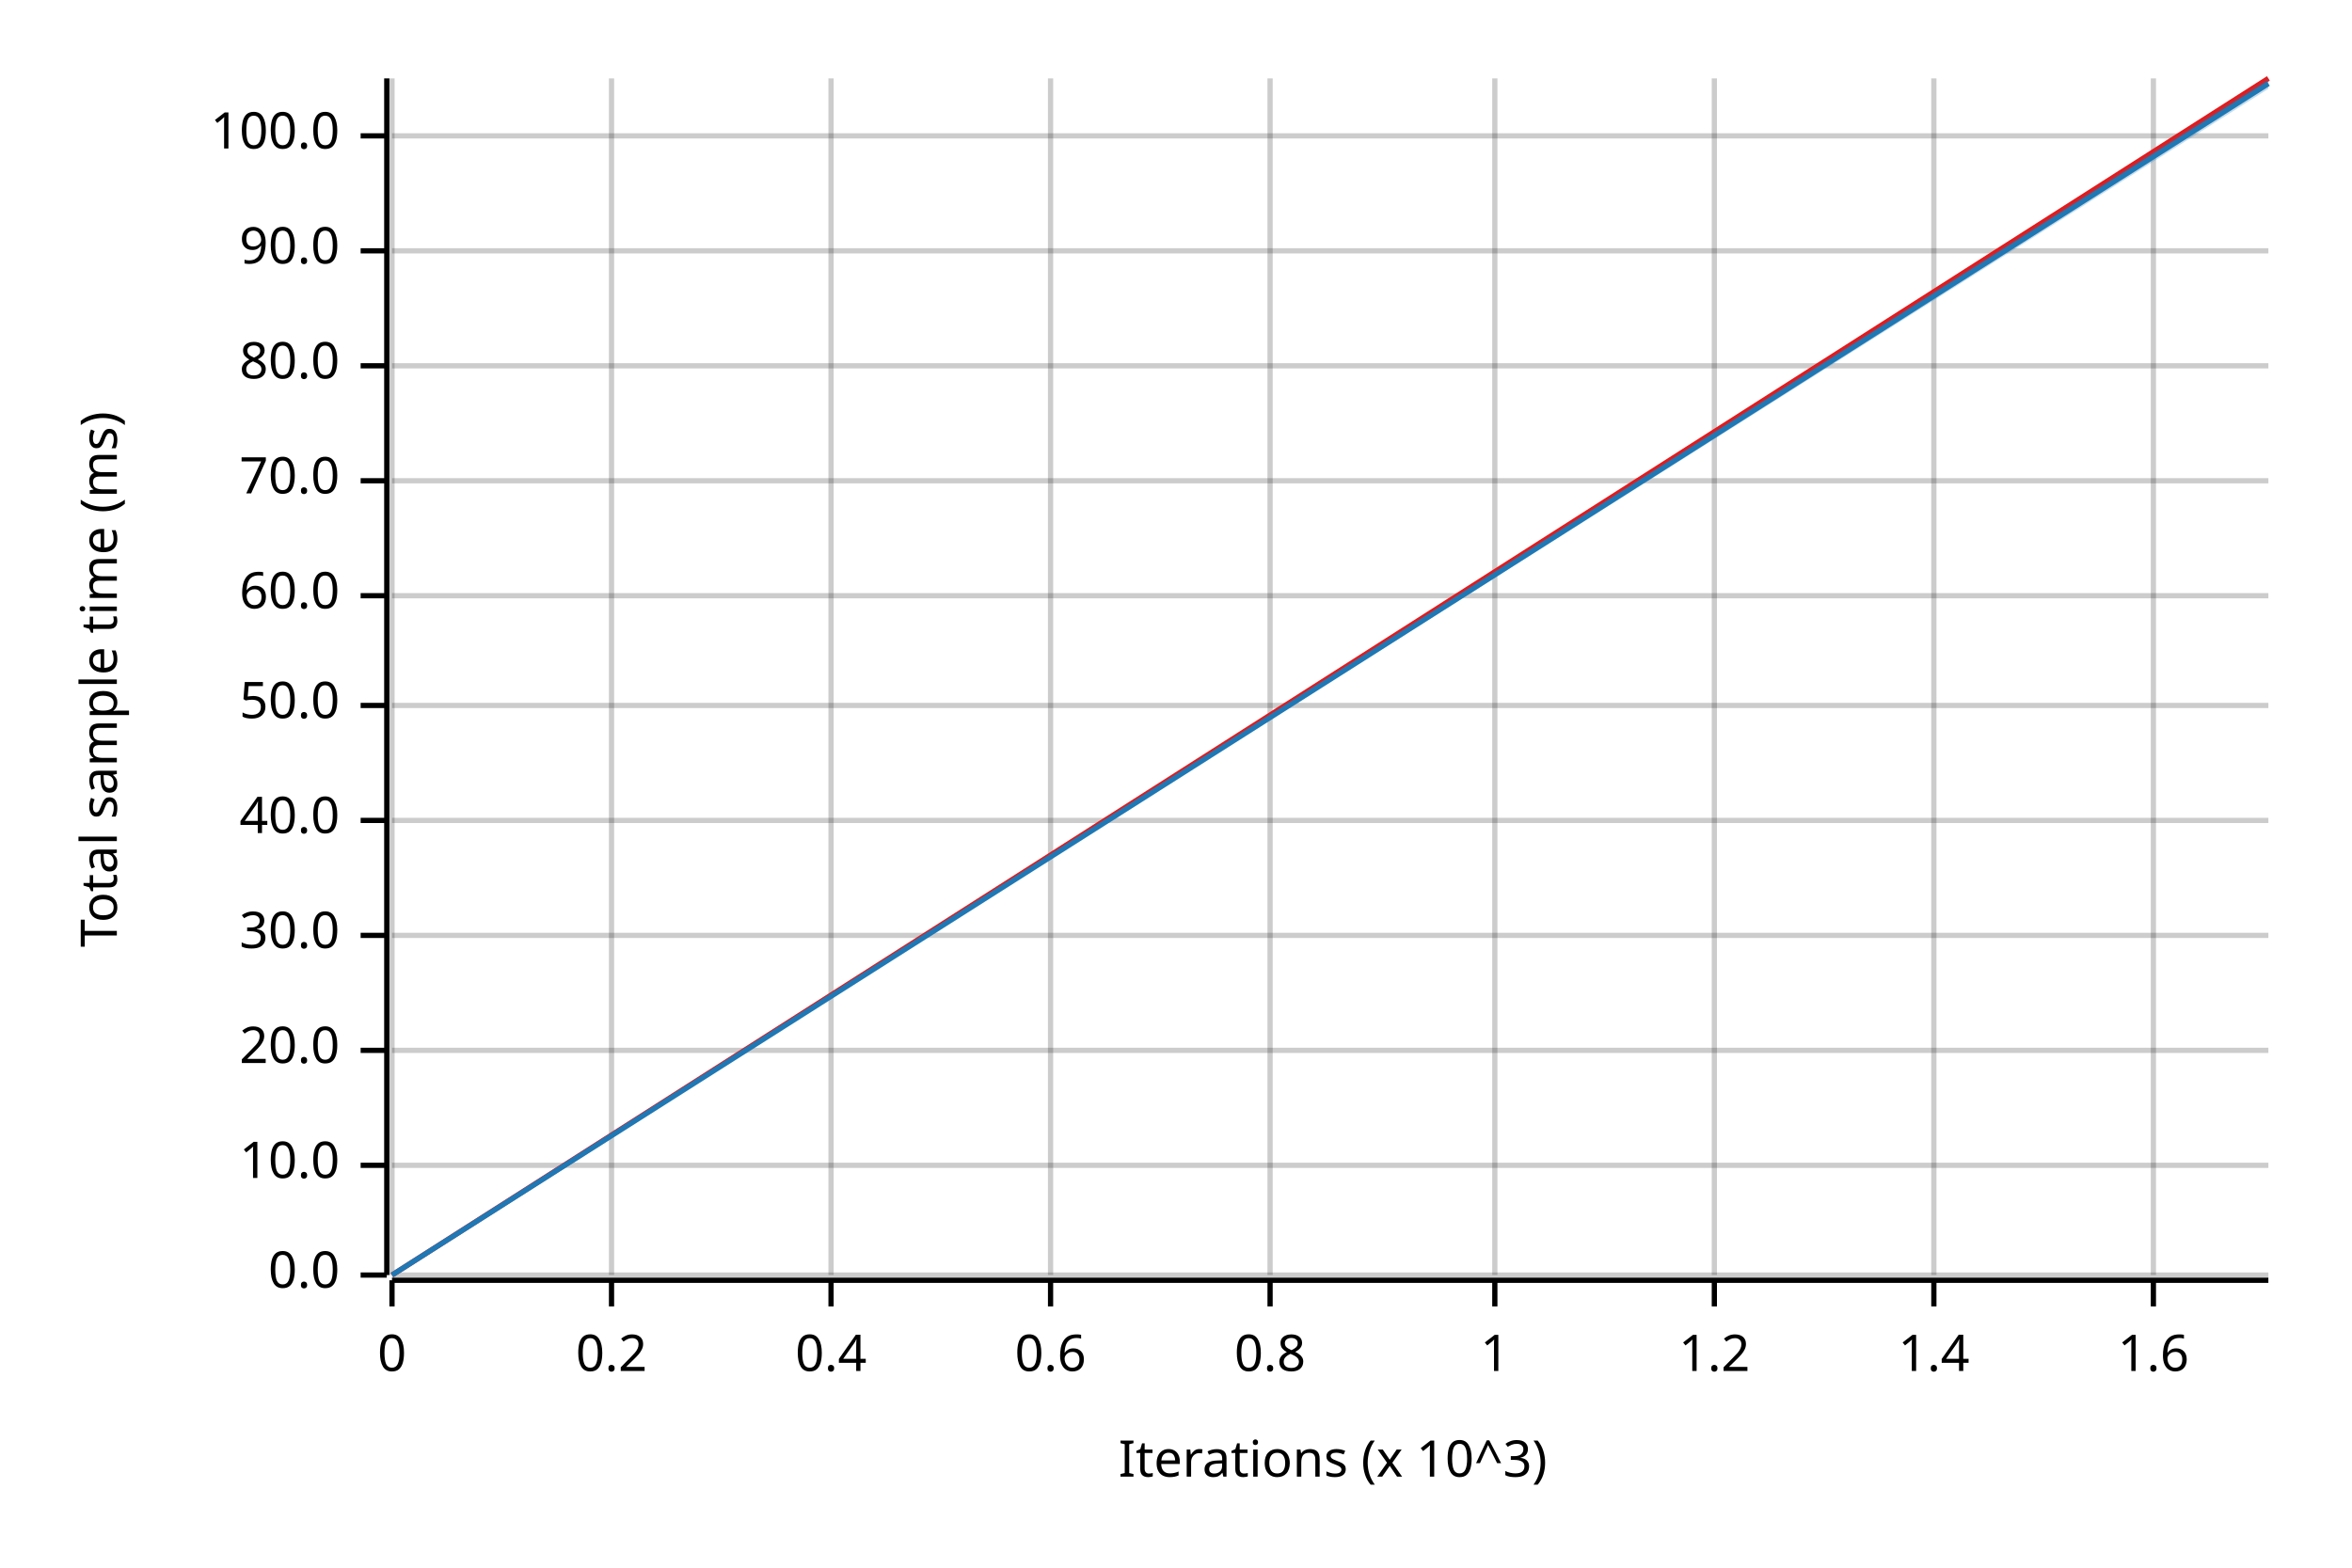
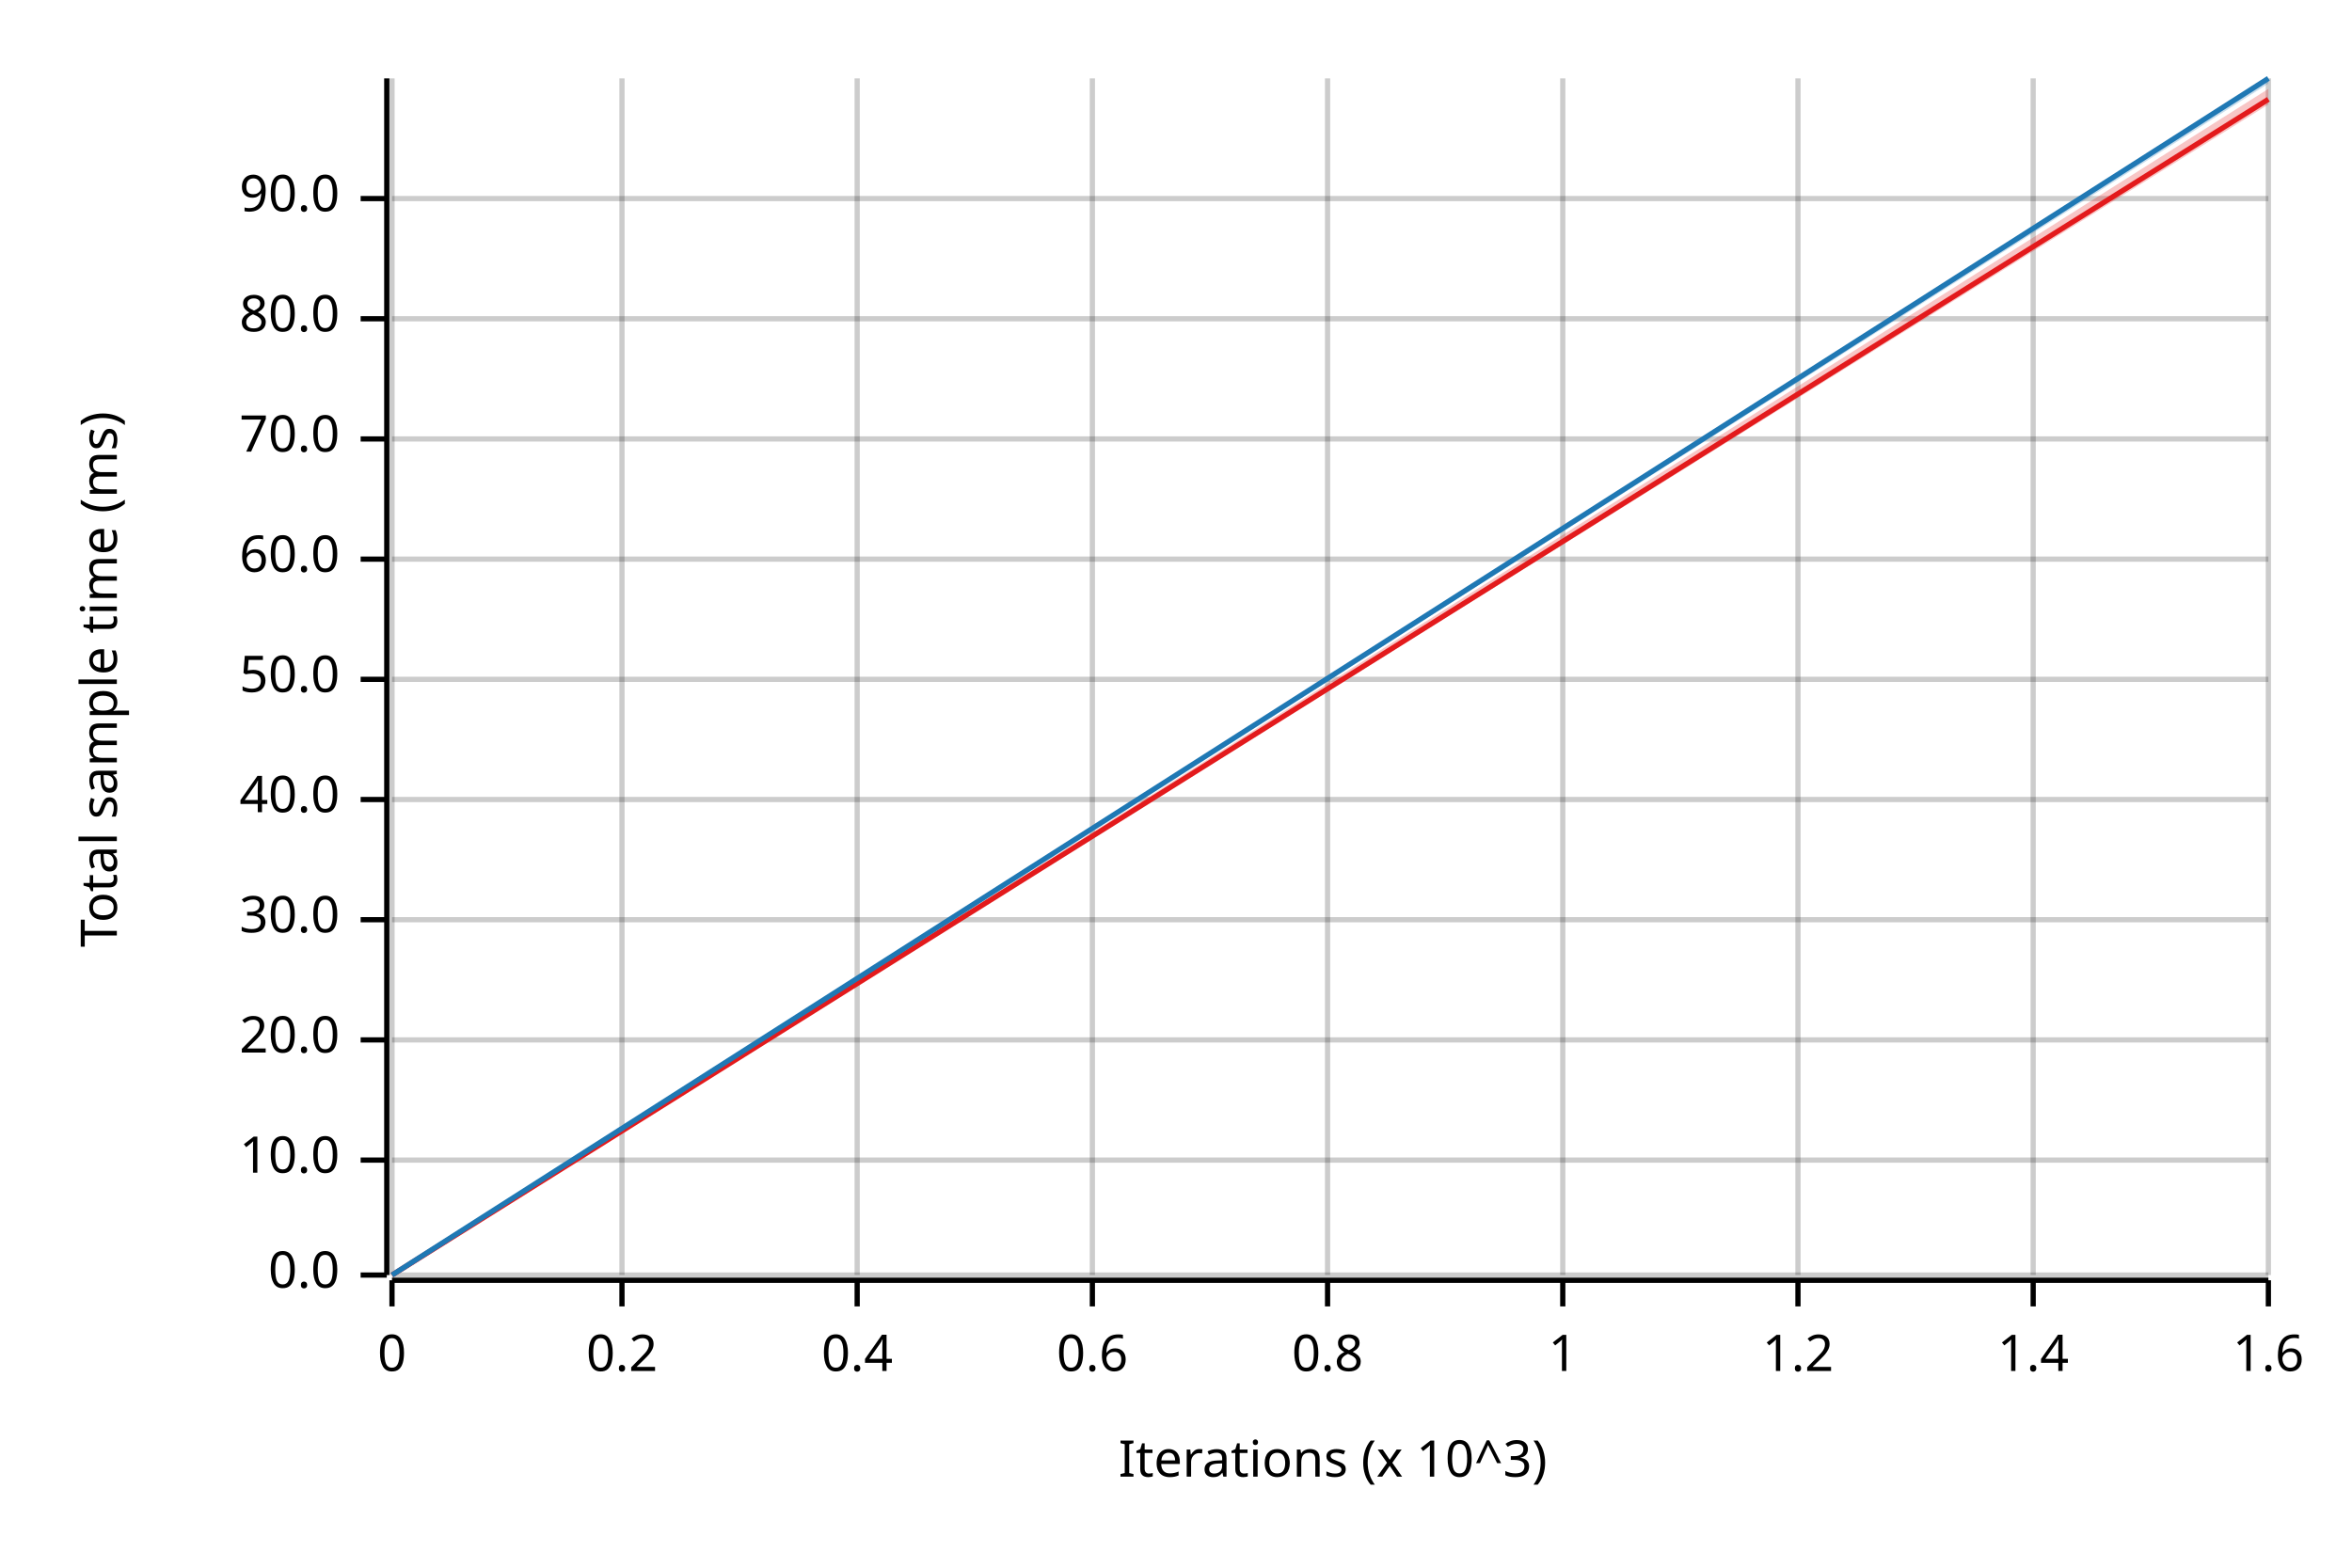
<svg xmlns="http://www.w3.org/2000/svg" width="450" height="300" viewBox="0 0 450 300">
  <text x="15" y="130" dy="0.76em" text-anchor="middle" font-family="sans-serif" font-size="9.677" opacity="1" fill="#000000" transform="rotate(270, 15, 130)">
Total sample time (ms)
</text>
  <text x="255" y="285" dy="-0.5ex" text-anchor="middle" font-family="sans-serif" font-size="9.677" opacity="1" fill="#000000">
Iterations (x 10^3)
</text>
  <line opacity="0.2" stroke="#000000" stroke-width="1" x1="75" y1="244" x2="75" y2="15" />
-   <line opacity="0.2" stroke="#000000" stroke-width="1" x1="117" y1="244" x2="117" y2="15" />
-   <line opacity="0.2" stroke="#000000" stroke-width="1" x1="159" y1="244" x2="159" y2="15" />
-   <line opacity="0.2" stroke="#000000" stroke-width="1" x1="201" y1="244" x2="201" y2="15" />
-   <line opacity="0.2" stroke="#000000" stroke-width="1" x1="243" y1="244" x2="243" y2="15" />
-   <line opacity="0.2" stroke="#000000" stroke-width="1" x1="286" y1="244" x2="286" y2="15" />
-   <line opacity="0.2" stroke="#000000" stroke-width="1" x1="328" y1="244" x2="328" y2="15" />
-   <line opacity="0.2" stroke="#000000" stroke-width="1" x1="370" y1="244" x2="370" y2="15" />
-   <line opacity="0.2" stroke="#000000" stroke-width="1" x1="412" y1="244" x2="412" y2="15" />
+   <line opacity="0.2" stroke="#000000" stroke-width="1" x1="119" y1="244" x2="119" y2="15" />
+   <line opacity="0.2" stroke="#000000" stroke-width="1" x1="164" y1="244" x2="164" y2="15" />
+   <line opacity="0.2" stroke="#000000" stroke-width="1" x1="209" y1="244" x2="209" y2="15" />
+   <line opacity="0.2" stroke="#000000" stroke-width="1" x1="254" y1="244" x2="254" y2="15" />
+   <line opacity="0.2" stroke="#000000" stroke-width="1" x1="299" y1="244" x2="299" y2="15" />
+   <line opacity="0.2" stroke="#000000" stroke-width="1" x1="344" y1="244" x2="344" y2="15" />
+   <line opacity="0.2" stroke="#000000" stroke-width="1" x1="389" y1="244" x2="389" y2="15" />
+   <line opacity="0.2" stroke="#000000" stroke-width="1" x1="434" y1="244" x2="434" y2="15" />
  <line opacity="0.2" stroke="#000000" stroke-width="1" x1="75" y1="244" x2="434" y2="244" />
-   <line opacity="0.2" stroke="#000000" stroke-width="1" x1="75" y1="223" x2="434" y2="223" />
-   <line opacity="0.2" stroke="#000000" stroke-width="1" x1="75" y1="201" x2="434" y2="201" />
-   <line opacity="0.2" stroke="#000000" stroke-width="1" x1="75" y1="179" x2="434" y2="179" />
-   <line opacity="0.2" stroke="#000000" stroke-width="1" x1="75" y1="157" x2="434" y2="157" />
-   <line opacity="0.2" stroke="#000000" stroke-width="1" x1="75" y1="135" x2="434" y2="135" />
-   <line opacity="0.2" stroke="#000000" stroke-width="1" x1="75" y1="114" x2="434" y2="114" />
-   <line opacity="0.2" stroke="#000000" stroke-width="1" x1="75" y1="92" x2="434" y2="92" />
-   <line opacity="0.2" stroke="#000000" stroke-width="1" x1="75" y1="70" x2="434" y2="70" />
-   <line opacity="0.2" stroke="#000000" stroke-width="1" x1="75" y1="48" x2="434" y2="48" />
-   <line opacity="0.2" stroke="#000000" stroke-width="1" x1="75" y1="26" x2="434" y2="26" />
+   <line opacity="0.2" stroke="#000000" stroke-width="1" x1="75" y1="222" x2="434" y2="222" />
+   <line opacity="0.2" stroke="#000000" stroke-width="1" x1="75" y1="199" x2="434" y2="199" />
+   <line opacity="0.2" stroke="#000000" stroke-width="1" x1="75" y1="176" x2="434" y2="176" />
+   <line opacity="0.2" stroke="#000000" stroke-width="1" x1="75" y1="153" x2="434" y2="153" />
+   <line opacity="0.2" stroke="#000000" stroke-width="1" x1="75" y1="130" x2="434" y2="130" />
+   <line opacity="0.2" stroke="#000000" stroke-width="1" x1="75" y1="107" x2="434" y2="107" />
+   <line opacity="0.2" stroke="#000000" stroke-width="1" x1="75" y1="84" x2="434" y2="84" />
+   <line opacity="0.2" stroke="#000000" stroke-width="1" x1="75" y1="61" x2="434" y2="61" />
+   <line opacity="0.2" stroke="#000000" stroke-width="1" x1="75" y1="38" x2="434" y2="38" />
  <polyline fill="none" opacity="1" stroke="#000000" stroke-width="1" points="74,15 74,244 " />
  <text x="65" y="244" dy="0.5ex" text-anchor="end" font-family="sans-serif" font-size="9.677" opacity="1" fill="#000000">
0.0
</text>
  <polyline fill="none" opacity="1" stroke="#000000" stroke-width="1" points="69,244 74,244 " />
-   <text x="65" y="223" dy="0.5ex" text-anchor="end" font-family="sans-serif" font-size="9.677" opacity="1" fill="#000000">
+   <text x="65" y="222" dy="0.5ex" text-anchor="end" font-family="sans-serif" font-size="9.677" opacity="1" fill="#000000">
10.0
</text>
-   <polyline fill="none" opacity="1" stroke="#000000" stroke-width="1" points="69,223 74,223 " />
-   <text x="65" y="201" dy="0.5ex" text-anchor="end" font-family="sans-serif" font-size="9.677" opacity="1" fill="#000000">
+   <polyline fill="none" opacity="1" stroke="#000000" stroke-width="1" points="69,222 74,222 " />
+   <text x="65" y="199" dy="0.5ex" text-anchor="end" font-family="sans-serif" font-size="9.677" opacity="1" fill="#000000">
20.0
</text>
-   <polyline fill="none" opacity="1" stroke="#000000" stroke-width="1" points="69,201 74,201 " />
-   <text x="65" y="179" dy="0.5ex" text-anchor="end" font-family="sans-serif" font-size="9.677" opacity="1" fill="#000000">
+   <polyline fill="none" opacity="1" stroke="#000000" stroke-width="1" points="69,199 74,199 " />
+   <text x="65" y="176" dy="0.5ex" text-anchor="end" font-family="sans-serif" font-size="9.677" opacity="1" fill="#000000">
30.0
</text>
-   <polyline fill="none" opacity="1" stroke="#000000" stroke-width="1" points="69,179 74,179 " />
-   <text x="65" y="157" dy="0.5ex" text-anchor="end" font-family="sans-serif" font-size="9.677" opacity="1" fill="#000000">
+   <polyline fill="none" opacity="1" stroke="#000000" stroke-width="1" points="69,176 74,176 " />
+   <text x="65" y="153" dy="0.5ex" text-anchor="end" font-family="sans-serif" font-size="9.677" opacity="1" fill="#000000">
40.0
</text>
-   <polyline fill="none" opacity="1" stroke="#000000" stroke-width="1" points="69,157 74,157 " />
-   <text x="65" y="135" dy="0.5ex" text-anchor="end" font-family="sans-serif" font-size="9.677" opacity="1" fill="#000000">
+   <polyline fill="none" opacity="1" stroke="#000000" stroke-width="1" points="69,153 74,153 " />
+   <text x="65" y="130" dy="0.5ex" text-anchor="end" font-family="sans-serif" font-size="9.677" opacity="1" fill="#000000">
50.0
</text>
-   <polyline fill="none" opacity="1" stroke="#000000" stroke-width="1" points="69,135 74,135 " />
-   <text x="65" y="114" dy="0.5ex" text-anchor="end" font-family="sans-serif" font-size="9.677" opacity="1" fill="#000000">
+   <polyline fill="none" opacity="1" stroke="#000000" stroke-width="1" points="69,130 74,130 " />
+   <text x="65" y="107" dy="0.5ex" text-anchor="end" font-family="sans-serif" font-size="9.677" opacity="1" fill="#000000">
60.0
</text>
-   <polyline fill="none" opacity="1" stroke="#000000" stroke-width="1" points="69,114 74,114 " />
-   <text x="65" y="92" dy="0.5ex" text-anchor="end" font-family="sans-serif" font-size="9.677" opacity="1" fill="#000000">
+   <polyline fill="none" opacity="1" stroke="#000000" stroke-width="1" points="69,107 74,107 " />
+   <text x="65" y="84" dy="0.5ex" text-anchor="end" font-family="sans-serif" font-size="9.677" opacity="1" fill="#000000">
70.0
</text>
-   <polyline fill="none" opacity="1" stroke="#000000" stroke-width="1" points="69,92 74,92 " />
-   <text x="65" y="70" dy="0.5ex" text-anchor="end" font-family="sans-serif" font-size="9.677" opacity="1" fill="#000000">
+   <polyline fill="none" opacity="1" stroke="#000000" stroke-width="1" points="69,84 74,84 " />
+   <text x="65" y="61" dy="0.5ex" text-anchor="end" font-family="sans-serif" font-size="9.677" opacity="1" fill="#000000">
80.0
</text>
-   <polyline fill="none" opacity="1" stroke="#000000" stroke-width="1" points="69,70 74,70 " />
-   <text x="65" y="48" dy="0.5ex" text-anchor="end" font-family="sans-serif" font-size="9.677" opacity="1" fill="#000000">
+   <polyline fill="none" opacity="1" stroke="#000000" stroke-width="1" points="69,61 74,61 " />
+   <text x="65" y="38" dy="0.5ex" text-anchor="end" font-family="sans-serif" font-size="9.677" opacity="1" fill="#000000">
90.0
</text>
-   <polyline fill="none" opacity="1" stroke="#000000" stroke-width="1" points="69,48 74,48 " />
-   <text x="65" y="26" dy="0.5ex" text-anchor="end" font-family="sans-serif" font-size="9.677" opacity="1" fill="#000000">
- 100.0
- </text>
-   <polyline fill="none" opacity="1" stroke="#000000" stroke-width="1" points="69,26 74,26 " />
+   <polyline fill="none" opacity="1" stroke="#000000" stroke-width="1" points="69,38 74,38 " />
  <polyline fill="none" opacity="1" stroke="#000000" stroke-width="1" points="75,245 434,245 " />
  <text x="75" y="255" dy="0.76em" text-anchor="middle" font-family="sans-serif" font-size="9.677" opacity="1" fill="#000000">
0
</text>
  <polyline fill="none" opacity="1" stroke="#000000" stroke-width="1" points="75,245 75,250 " />
-   <text x="117" y="255" dy="0.76em" text-anchor="middle" font-family="sans-serif" font-size="9.677" opacity="1" fill="#000000">
+   <text x="119" y="255" dy="0.76em" text-anchor="middle" font-family="sans-serif" font-size="9.677" opacity="1" fill="#000000">
0.2
</text>
-   <polyline fill="none" opacity="1" stroke="#000000" stroke-width="1" points="117,245 117,250 " />
-   <text x="159" y="255" dy="0.76em" text-anchor="middle" font-family="sans-serif" font-size="9.677" opacity="1" fill="#000000">
+   <polyline fill="none" opacity="1" stroke="#000000" stroke-width="1" points="119,245 119,250 " />
+   <text x="164" y="255" dy="0.76em" text-anchor="middle" font-family="sans-serif" font-size="9.677" opacity="1" fill="#000000">
0.4
</text>
-   <polyline fill="none" opacity="1" stroke="#000000" stroke-width="1" points="159,245 159,250 " />
-   <text x="201" y="255" dy="0.76em" text-anchor="middle" font-family="sans-serif" font-size="9.677" opacity="1" fill="#000000">
+   <polyline fill="none" opacity="1" stroke="#000000" stroke-width="1" points="164,245 164,250 " />
+   <text x="209" y="255" dy="0.76em" text-anchor="middle" font-family="sans-serif" font-size="9.677" opacity="1" fill="#000000">
0.6
</text>
-   <polyline fill="none" opacity="1" stroke="#000000" stroke-width="1" points="201,245 201,250 " />
-   <text x="243" y="255" dy="0.76em" text-anchor="middle" font-family="sans-serif" font-size="9.677" opacity="1" fill="#000000">
+   <polyline fill="none" opacity="1" stroke="#000000" stroke-width="1" points="209,245 209,250 " />
+   <text x="254" y="255" dy="0.76em" text-anchor="middle" font-family="sans-serif" font-size="9.677" opacity="1" fill="#000000">
0.8
</text>
-   <polyline fill="none" opacity="1" stroke="#000000" stroke-width="1" points="243,245 243,250 " />
-   <text x="286" y="255" dy="0.76em" text-anchor="middle" font-family="sans-serif" font-size="9.677" opacity="1" fill="#000000">
+   <polyline fill="none" opacity="1" stroke="#000000" stroke-width="1" points="254,245 254,250 " />
+   <text x="299" y="255" dy="0.76em" text-anchor="middle" font-family="sans-serif" font-size="9.677" opacity="1" fill="#000000">
1
</text>
-   <polyline fill="none" opacity="1" stroke="#000000" stroke-width="1" points="286,245 286,250 " />
-   <text x="328" y="255" dy="0.76em" text-anchor="middle" font-family="sans-serif" font-size="9.677" opacity="1" fill="#000000">
+   <polyline fill="none" opacity="1" stroke="#000000" stroke-width="1" points="299,245 299,250 " />
+   <text x="344" y="255" dy="0.76em" text-anchor="middle" font-family="sans-serif" font-size="9.677" opacity="1" fill="#000000">
1.2
</text>
-   <polyline fill="none" opacity="1" stroke="#000000" stroke-width="1" points="328,245 328,250 " />
-   <text x="370" y="255" dy="0.76em" text-anchor="middle" font-family="sans-serif" font-size="9.677" opacity="1" fill="#000000">
+   <polyline fill="none" opacity="1" stroke="#000000" stroke-width="1" points="344,245 344,250 " />
+   <text x="389" y="255" dy="0.76em" text-anchor="middle" font-family="sans-serif" font-size="9.677" opacity="1" fill="#000000">
1.4
</text>
-   <polyline fill="none" opacity="1" stroke="#000000" stroke-width="1" points="370,245 370,250 " />
-   <text x="412" y="255" dy="0.76em" text-anchor="middle" font-family="sans-serif" font-size="9.677" opacity="1" fill="#000000">
+   <polyline fill="none" opacity="1" stroke="#000000" stroke-width="1" points="389,245 389,250 " />
+   <text x="434" y="255" dy="0.76em" text-anchor="middle" font-family="sans-serif" font-size="9.677" opacity="1" fill="#000000">
1.6
</text>
-   <polyline fill="none" opacity="1" stroke="#000000" stroke-width="1" points="412,245 412,250 " />
-   <polyline fill="none" opacity="1" stroke="#E31A1C" stroke-width="1" points="75,244 434,15 " />
-   <polygon opacity="0.25" fill="#E31A1C" points="75,244 434,16 434,15 " />
-   <polyline fill="none" opacity="1" stroke="#1F78B4" stroke-width="1" points="75,244 434,16 " />
-   <polygon opacity="0.25" fill="#1F78B4" points="75,244 434,17 434,15 " />
+   <polyline fill="none" opacity="1" stroke="#000000" stroke-width="1" points="434,245 434,250 " />
+   <polyline fill="none" opacity="1" stroke="#E31A1C" stroke-width="1" points="75,244 434,19 " />
+   <polygon opacity="0.25" fill="#E31A1C" points="75,244 434,20 434,17 " />
+   <polyline fill="none" opacity="1" stroke="#1F78B4" stroke-width="1" points="75,244 434,15 " />
+   <polygon opacity="0.25" fill="#1F78B4" points="75,244 434,16 434,15 " />
</svg>
